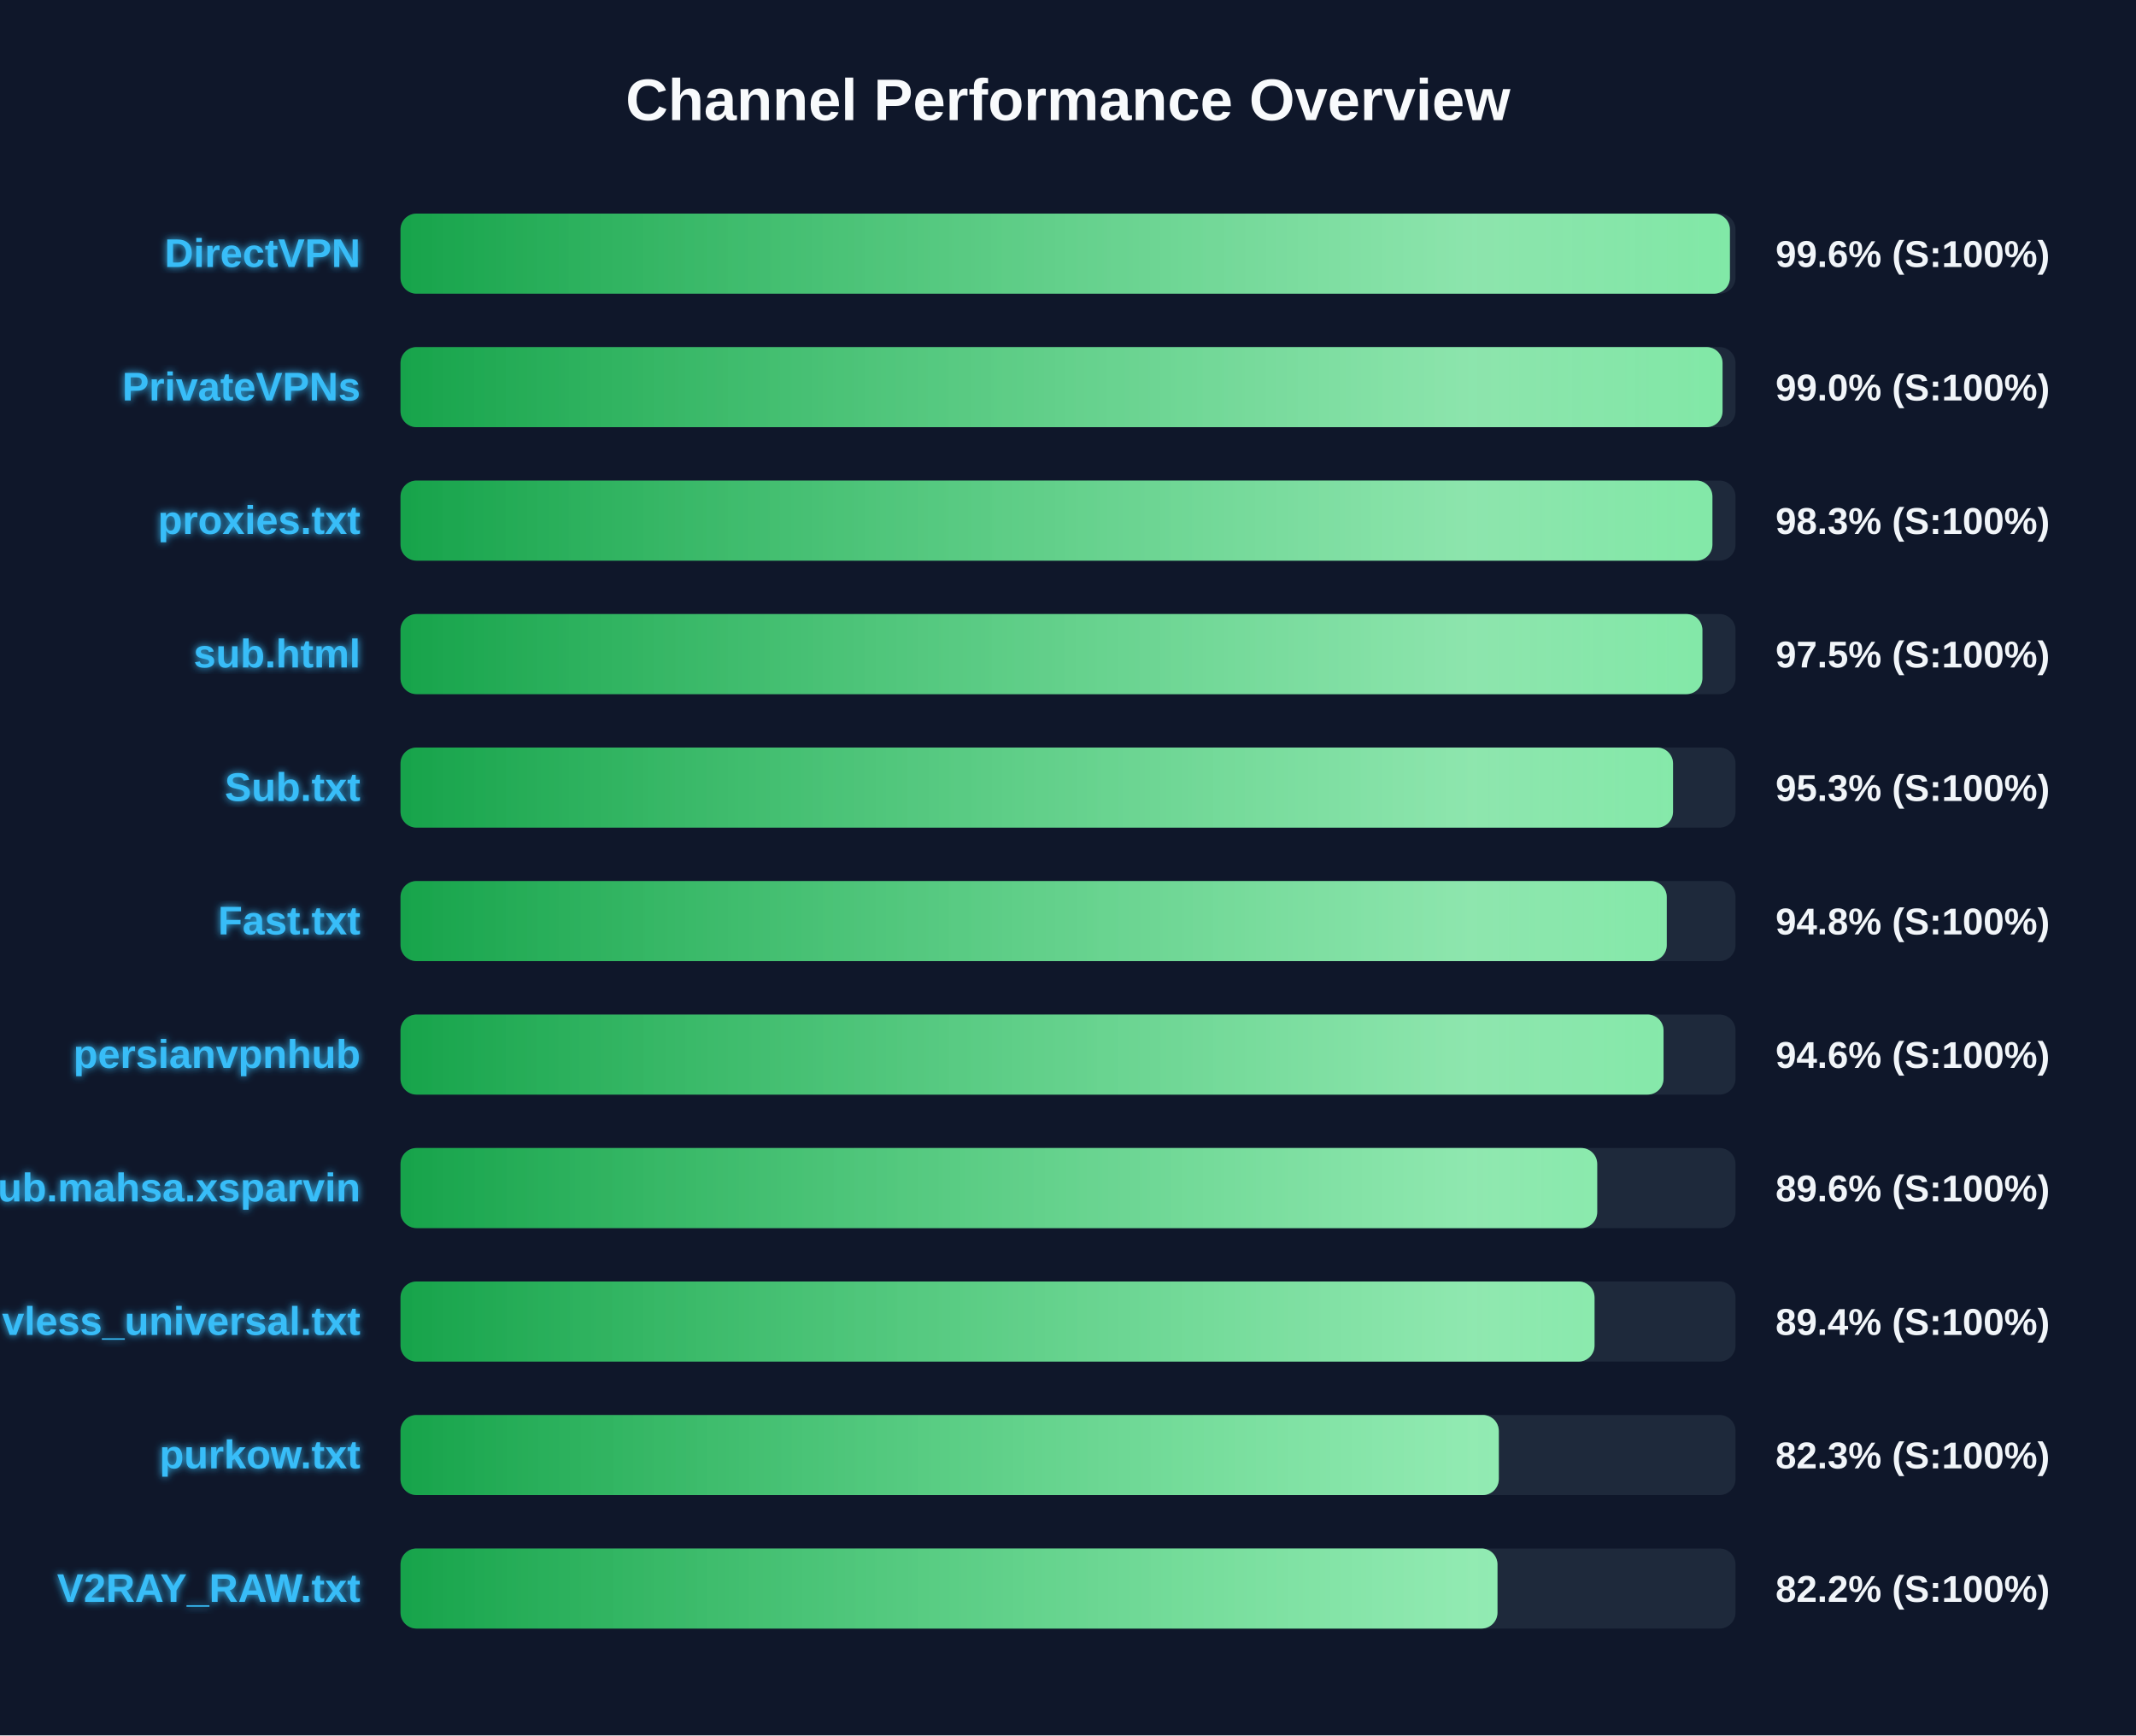
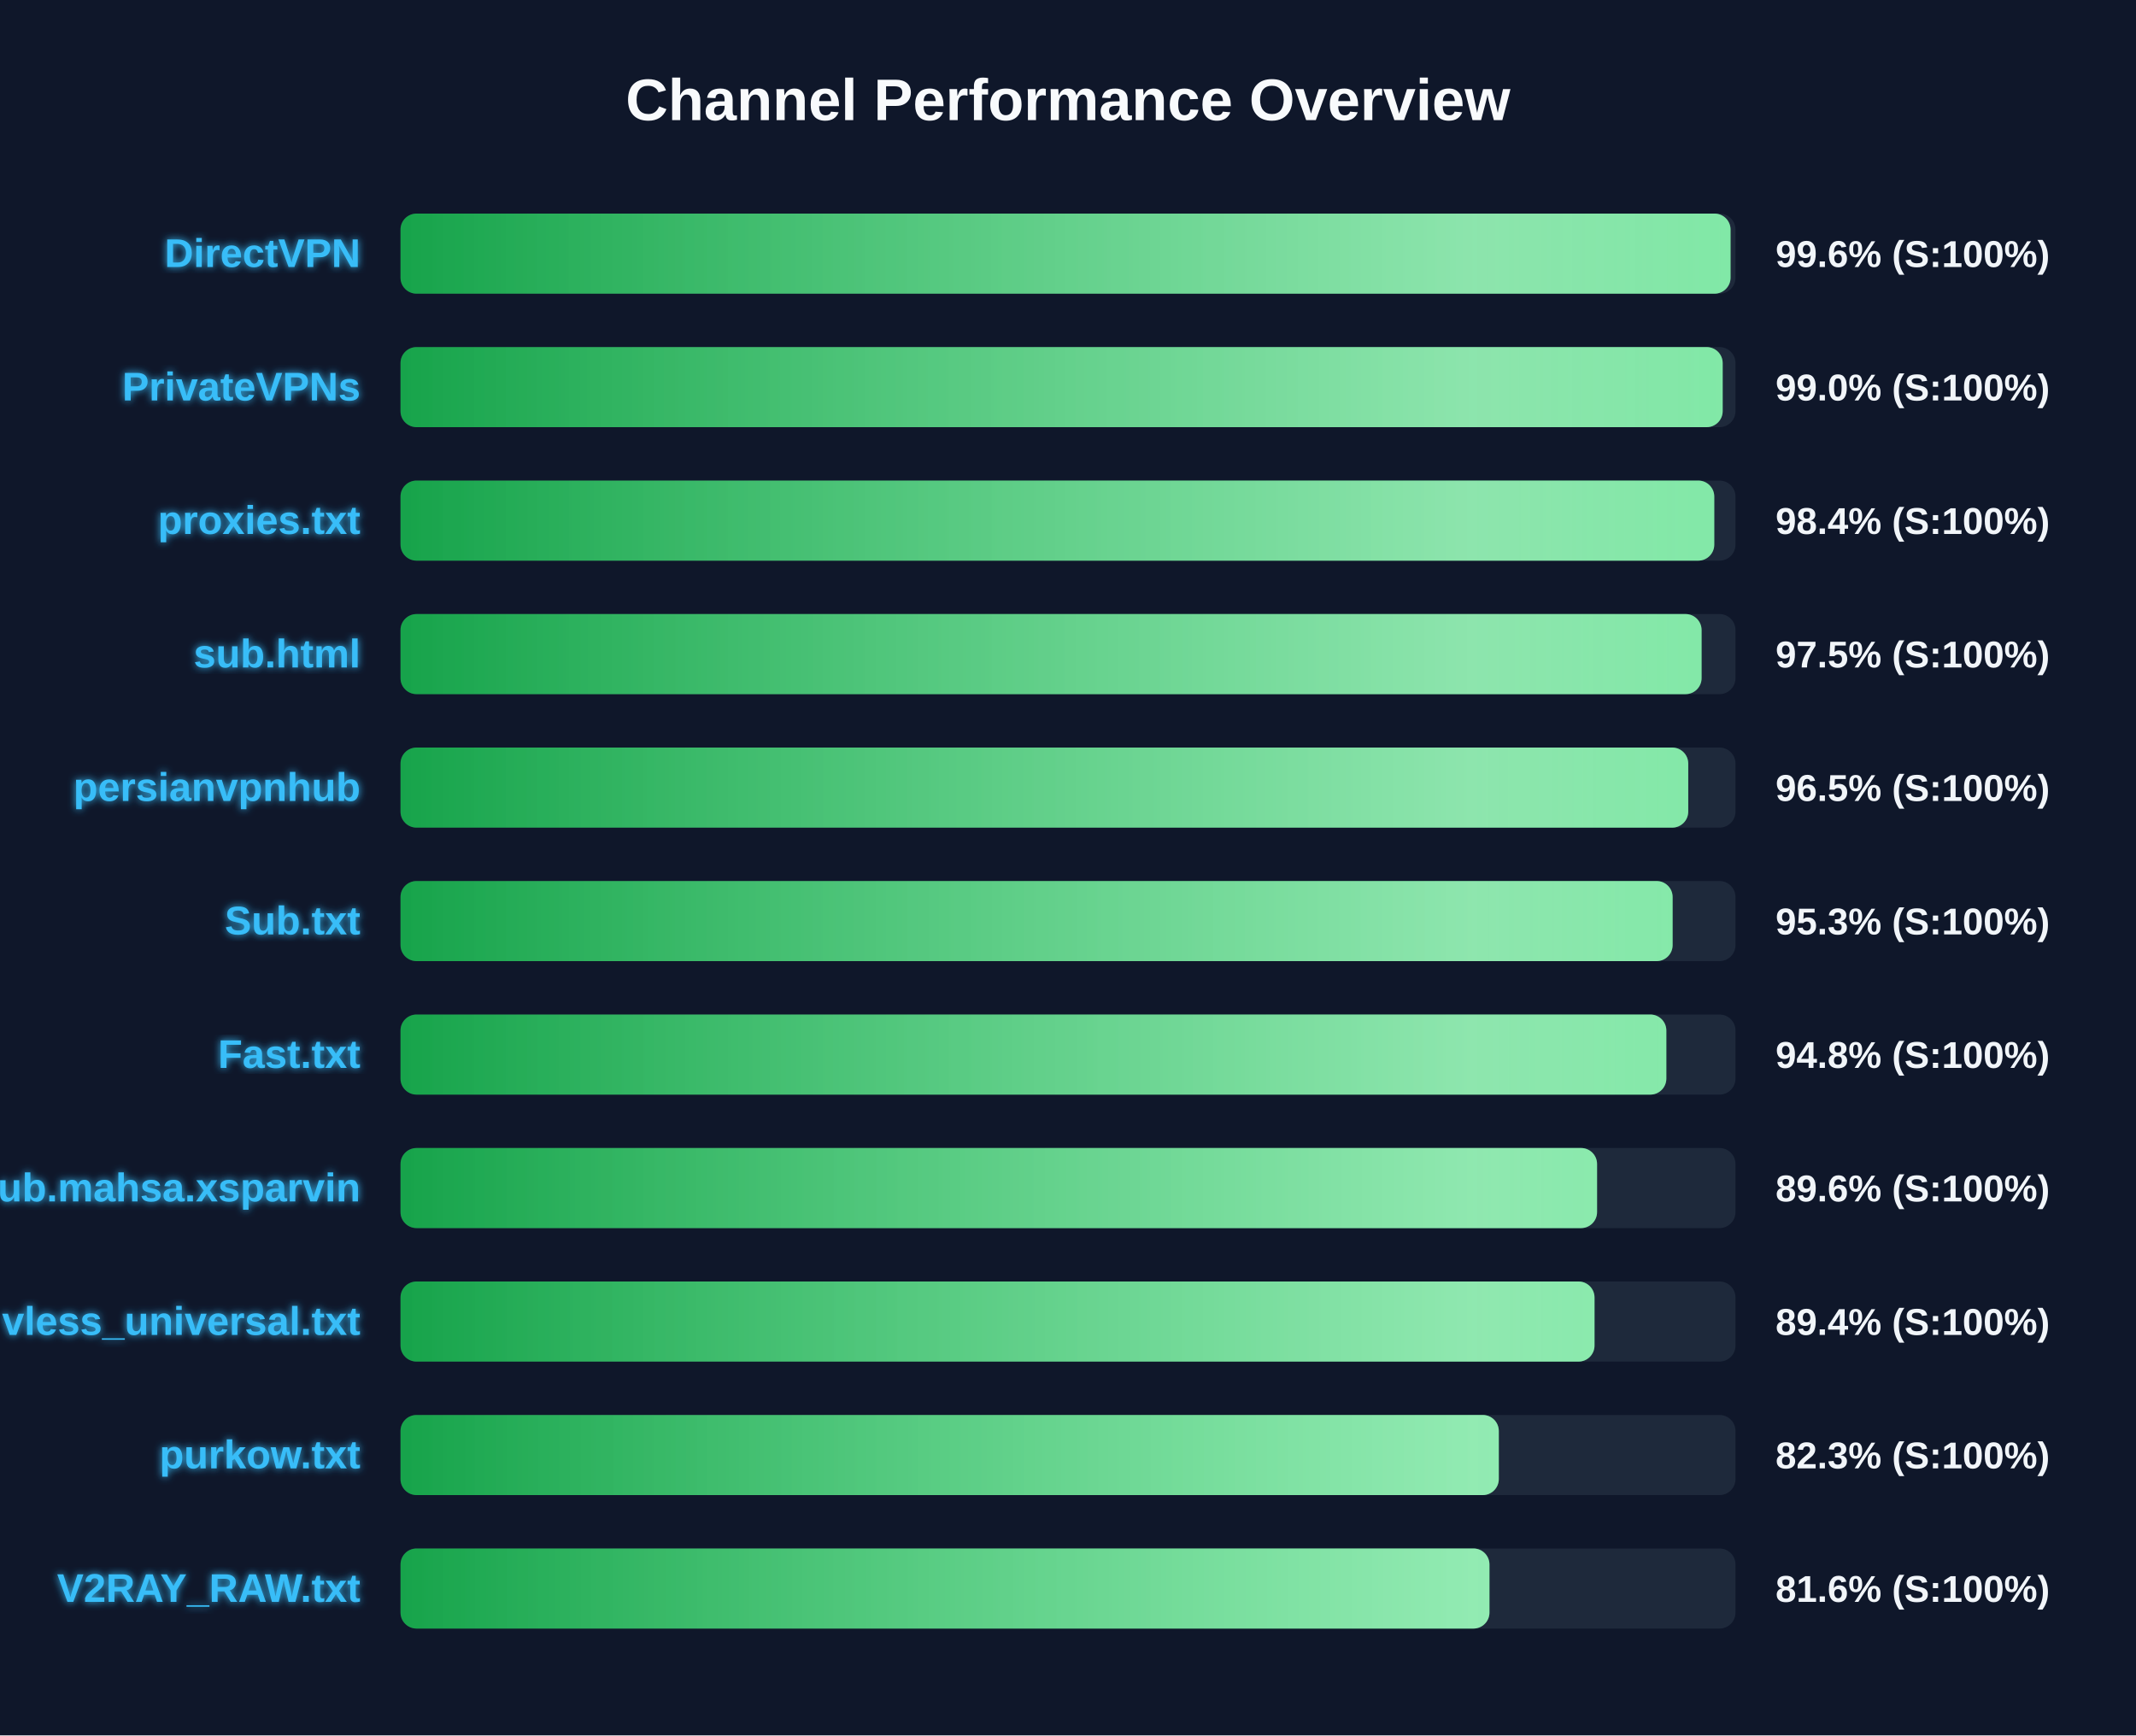
<svg xmlns="http://www.w3.org/2000/svg" width="800" height="650" version="1.1">
  <defs>
    <linearGradient id="grad-green" x1="0%" y1="0%" x2="100%" y2="0%">
      <stop offset="0%" stop-color="#16a34a" />
      <stop offset="100%" stop-color="#4ade80" />
    </linearGradient>
    <linearGradient id="grad-yellow" x1="0%" y1="0%" x2="100%" y2="0%">
      <stop offset="0%" stop-color="#ca8a04" />
      <stop offset="100%" stop-color="#fde047" />
    </linearGradient>
    <linearGradient id="grad-red" x1="0%" y1="0%" x2="100%" y2="0%">
      <stop offset="0%" stop-color="#dc2626" />
      <stop offset="100%" stop-color="#f87171" />
    </linearGradient>
    <linearGradient id="shimmer" x1="0%" y1="0%" x2="100%" y2="0%">
      <stop offset="0%" stop-color="rgba(255,255,255,0)" />
      <stop offset="50%" stop-color="rgba(255,255,255,0.4)" />
      <stop offset="100%" stop-color="rgba(255,255,255,0)" />
    </linearGradient>
    <filter id="glow" x="-20%" y="-20%" width="140%" height="140%">
      <feGaussianBlur stdDeviation="1.5" result="blur" />
      <feComposite in="SourceGraphic" in2="blur" operator="over" />
    </filter>
  </defs>
  <style>
        .bg-rect { fill: #0f172a; }
        .title { font: bold 22px 'Segoe UI', Arial, sans-serif; fill: #f8fafc; }
        .row { font: bold 15px 'Segoe UI', Arial, sans-serif; fill: #38bdf8; filter: url(#glow); }
        .score { font: bold 14px 'Segoe UI', Arial, sans-serif; fill: #f1f5f9; }
        @keyframes shimmer-anim {
            0% { transform: translateX(-100%); }
            100% { transform: translateX(200%); }
        }
        .shimmer-rect {
            animation: shimmer-anim 2.5s infinite linear;
        }
    </style>
  <rect width="100%" height="100%" class="bg-rect" />
  <text x="400" y="45" text-anchor="middle" class="title">Channel Performance Overview</text>
  <rect x="150" y="80" width="500" height="30" fill="#1e293b" rx="6" />
  <clipPath id="clip-0">
-     <rect x="150" y="80" width="497.9" height="30" rx="6" />
+     <rect x="150" y="80" width="498.15" height="30" rx="6" />
  </clipPath>
-   <rect x="150" y="80" width="497.9" height="30" fill="url(#grad-green)" rx="6" />
+   <rect x="150" y="80" width="498.15" height="30" fill="url(#grad-green)" rx="6" />
  <g clip-path="url(#clip-0)">
    <rect x="150" y="80" width="100%" height="30" fill="url(#shimmer)" class="shimmer-rect" />
  </g>
  <text x="135" y="100" text-anchor="end" class="row">DirectVPN</text>
  <text x="665" y="100" text-anchor="start" class="score">99.6% (S:100%)</text>
  <rect x="150" y="130" width="500" height="30" fill="#1e293b" rx="6" />
  <clipPath id="clip-1">
-     <rect x="150" y="130" width="495.15" height="30" rx="6" />
+     <rect x="150" y="130" width="495.2" height="30" rx="6" />
  </clipPath>
-   <rect x="150" y="130" width="495.15" height="30" fill="url(#grad-green)" rx="6" />
+   <rect x="150" y="130" width="495.2" height="30" fill="url(#grad-green)" rx="6" />
  <g clip-path="url(#clip-1)">
    <rect x="150" y="130" width="100%" height="30" fill="url(#shimmer)" class="shimmer-rect" />
  </g>
  <text x="135" y="150" text-anchor="end" class="row">PrivateVPNs</text>
  <text x="665" y="150" text-anchor="start" class="score">99.0% (S:100%)</text>
  <rect x="150" y="180" width="500" height="30" fill="#1e293b" rx="6" />
  <clipPath id="clip-2">
-     <rect x="150" y="180" width="491.35" height="30" rx="6" />
+     <rect x="150" y="180" width="492.05" height="30" rx="6" />
  </clipPath>
-   <rect x="150" y="180" width="491.35" height="30" fill="url(#grad-green)" rx="6" />
+   <rect x="150" y="180" width="492.05" height="30" fill="url(#grad-green)" rx="6" />
  <g clip-path="url(#clip-2)">
    <rect x="150" y="180" width="100%" height="30" fill="url(#shimmer)" class="shimmer-rect" />
  </g>
  <text x="135" y="200" text-anchor="end" class="row">proxies.txt</text>
-   <text x="665" y="200" text-anchor="start" class="score">98.3% (S:100%)</text>
+   <text x="665" y="200" text-anchor="start" class="score">98.4% (S:100%)</text>
  <rect x="150" y="230" width="500" height="30" fill="#1e293b" rx="6" />
  <clipPath id="clip-3">
-     <rect x="150" y="230" width="487.6" height="30" rx="6" />
+     <rect x="150" y="230" width="487.3" height="30" rx="6" />
  </clipPath>
-   <rect x="150" y="230" width="487.6" height="30" fill="url(#grad-green)" rx="6" />
+   <rect x="150" y="230" width="487.3" height="30" fill="url(#grad-green)" rx="6" />
  <g clip-path="url(#clip-3)">
    <rect x="150" y="230" width="100%" height="30" fill="url(#shimmer)" class="shimmer-rect" />
  </g>
  <text x="135" y="250" text-anchor="end" class="row">sub.html</text>
  <text x="665" y="250" text-anchor="start" class="score">97.5% (S:100%)</text>
  <rect x="150" y="280" width="500" height="30" fill="#1e293b" rx="6" />
  <clipPath id="clip-4">
-     <rect x="150" y="280" width="476.6" height="30" rx="6" />
+     <rect x="150" y="280" width="482.3" height="30" rx="6" />
  </clipPath>
-   <rect x="150" y="280" width="476.6" height="30" fill="url(#grad-green)" rx="6" />
+   <rect x="150" y="280" width="482.3" height="30" fill="url(#grad-green)" rx="6" />
  <g clip-path="url(#clip-4)">
    <rect x="150" y="280" width="100%" height="30" fill="url(#shimmer)" class="shimmer-rect" />
  </g>
-   <text x="135" y="300" text-anchor="end" class="row">Sub.txt</text>
-   <text x="665" y="300" text-anchor="start" class="score">95.3% (S:100%)</text>
+   <text x="135" y="300" text-anchor="end" class="row">persianvpnhub</text>
+   <text x="665" y="300" text-anchor="start" class="score">96.5% (S:100%)</text>
  <rect x="150" y="330" width="500" height="30" fill="#1e293b" rx="6" />
  <clipPath id="clip-5">
-     <rect x="150" y="330" width="474.25" height="30" rx="6" />
+     <rect x="150" y="330" width="476.45" height="30" rx="6" />
  </clipPath>
-   <rect x="150" y="330" width="474.25" height="30" fill="url(#grad-green)" rx="6" />
+   <rect x="150" y="330" width="476.45" height="30" fill="url(#grad-green)" rx="6" />
  <g clip-path="url(#clip-5)">
    <rect x="150" y="330" width="100%" height="30" fill="url(#shimmer)" class="shimmer-rect" />
  </g>
-   <text x="135" y="350" text-anchor="end" class="row">Fast.txt</text>
-   <text x="665" y="350" text-anchor="start" class="score">94.8% (S:100%)</text>
+   <text x="135" y="350" text-anchor="end" class="row">Sub.txt</text>
+   <text x="665" y="350" text-anchor="start" class="score">95.3% (S:100%)</text>
  <rect x="150" y="380" width="500" height="30" fill="#1e293b" rx="6" />
  <clipPath id="clip-6">
-     <rect x="150" y="380" width="473.05" height="30" rx="6" />
+     <rect x="150" y="380" width="474.1" height="30" rx="6" />
  </clipPath>
-   <rect x="150" y="380" width="473.05" height="30" fill="url(#grad-green)" rx="6" />
+   <rect x="150" y="380" width="474.1" height="30" fill="url(#grad-green)" rx="6" />
  <g clip-path="url(#clip-6)">
    <rect x="150" y="380" width="100%" height="30" fill="url(#shimmer)" class="shimmer-rect" />
  </g>
-   <text x="135" y="400" text-anchor="end" class="row">persianvpnhub</text>
-   <text x="665" y="400" text-anchor="start" class="score">94.6% (S:100%)</text>
+   <text x="135" y="400" text-anchor="end" class="row">Fast.txt</text>
+   <text x="665" y="400" text-anchor="start" class="score">94.8% (S:100%)</text>
  <rect x="150" y="430" width="500" height="30" fill="#1e293b" rx="6" />
  <clipPath id="clip-7">
-     <rect x="150" y="430" width="448.2" height="30" rx="6" />
+     <rect x="150" y="430" width="448.15" height="30" rx="6" />
  </clipPath>
-   <rect x="150" y="430" width="448.2" height="30" fill="url(#grad-green)" rx="6" />
+   <rect x="150" y="430" width="448.15" height="30" fill="url(#grad-green)" rx="6" />
  <g clip-path="url(#clip-7)">
    <rect x="150" y="430" width="100%" height="30" fill="url(#shimmer)" class="shimmer-rect" />
  </g>
  <text x="135" y="450" text-anchor="end" class="row">Sub.mahsa.xsparvin</text>
  <text x="665" y="450" text-anchor="start" class="score">89.6% (S:100%)</text>
  <rect x="150" y="480" width="500" height="30" fill="#1e293b" rx="6" />
  <clipPath id="clip-8">
    <rect x="150" y="480" width="447.2" height="30" rx="6" />
  </clipPath>
  <rect x="150" y="480" width="447.2" height="30" fill="url(#grad-green)" rx="6" />
  <g clip-path="url(#clip-8)">
    <rect x="150" y="480" width="100%" height="30" fill="url(#shimmer)" class="shimmer-rect" />
  </g>
  <text x="135" y="500" text-anchor="end" class="row">vless_universal.txt</text>
  <text x="665" y="500" text-anchor="start" class="score">89.4% (S:100%)</text>
  <rect x="150" y="530" width="500" height="30" fill="#1e293b" rx="6" />
  <clipPath id="clip-9">
    <rect x="150" y="530" width="411.35" height="30" rx="6" />
  </clipPath>
  <rect x="150" y="530" width="411.35" height="30" fill="url(#grad-green)" rx="6" />
  <g clip-path="url(#clip-9)">
    <rect x="150" y="530" width="100%" height="30" fill="url(#shimmer)" class="shimmer-rect" />
  </g>
  <text x="135" y="550" text-anchor="end" class="row">purkow.txt</text>
  <text x="665" y="550" text-anchor="start" class="score">82.3% (S:100%)</text>
  <rect x="150" y="580" width="500" height="30" fill="#1e293b" rx="6" />
  <clipPath id="clip-10">
-     <rect x="150" y="580" width="410.85" height="30" rx="6" />
+     <rect x="150" y="580" width="407.85" height="30" rx="6" />
  </clipPath>
-   <rect x="150" y="580" width="410.85" height="30" fill="url(#grad-green)" rx="6" />
+   <rect x="150" y="580" width="407.85" height="30" fill="url(#grad-green)" rx="6" />
  <g clip-path="url(#clip-10)">
    <rect x="150" y="580" width="100%" height="30" fill="url(#shimmer)" class="shimmer-rect" />
  </g>
  <text x="135" y="600" text-anchor="end" class="row">V2RAY_RAW.txt</text>
-   <text x="665" y="600" text-anchor="start" class="score">82.2% (S:100%)</text>
+   <text x="665" y="600" text-anchor="start" class="score">81.6% (S:100%)</text>
</svg>
